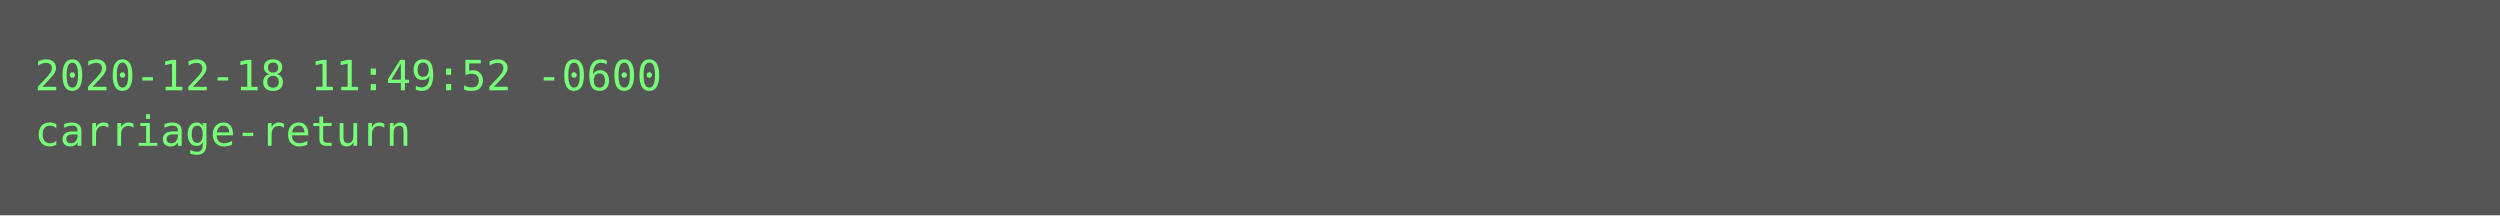
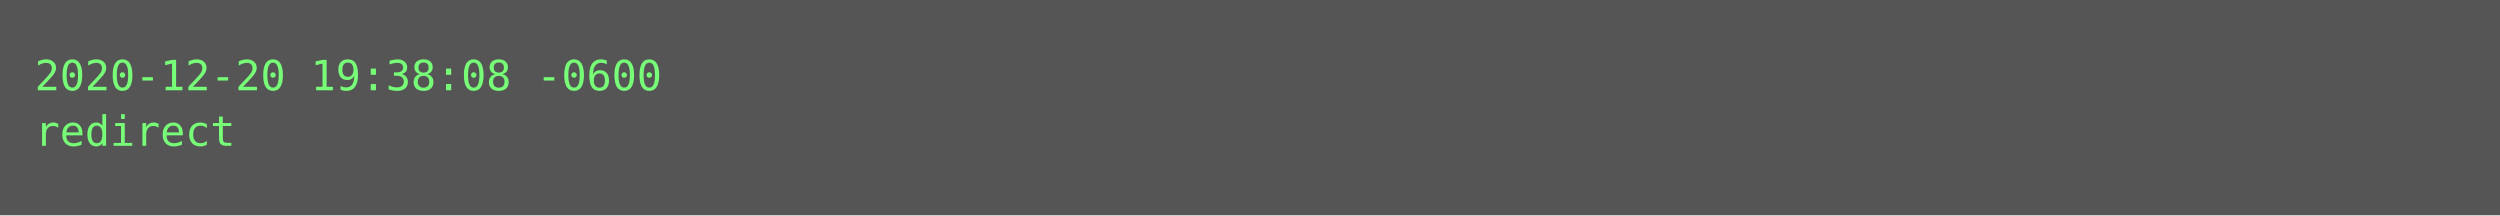
<svg xmlns="http://www.w3.org/2000/svg" height="62px" width="720px">
  <rect height="62px" fill="#555" width="720px" />
  <text fill="#7f7" font-family="Consolas, Menlo, monospace" font-size="12" xml:space="preserve">
-     <tspan x="10" y="26">2020-12-18 11:49:52 -0600</tspan>
-     <tspan x="10" y="42">carriage-return</tspan>
+     <tspan x="10" y="26">2020-12-20 19:38:08 -0600</tspan>
+     <tspan x="10" y="42">redirect</tspan>
  </text>
</svg>
